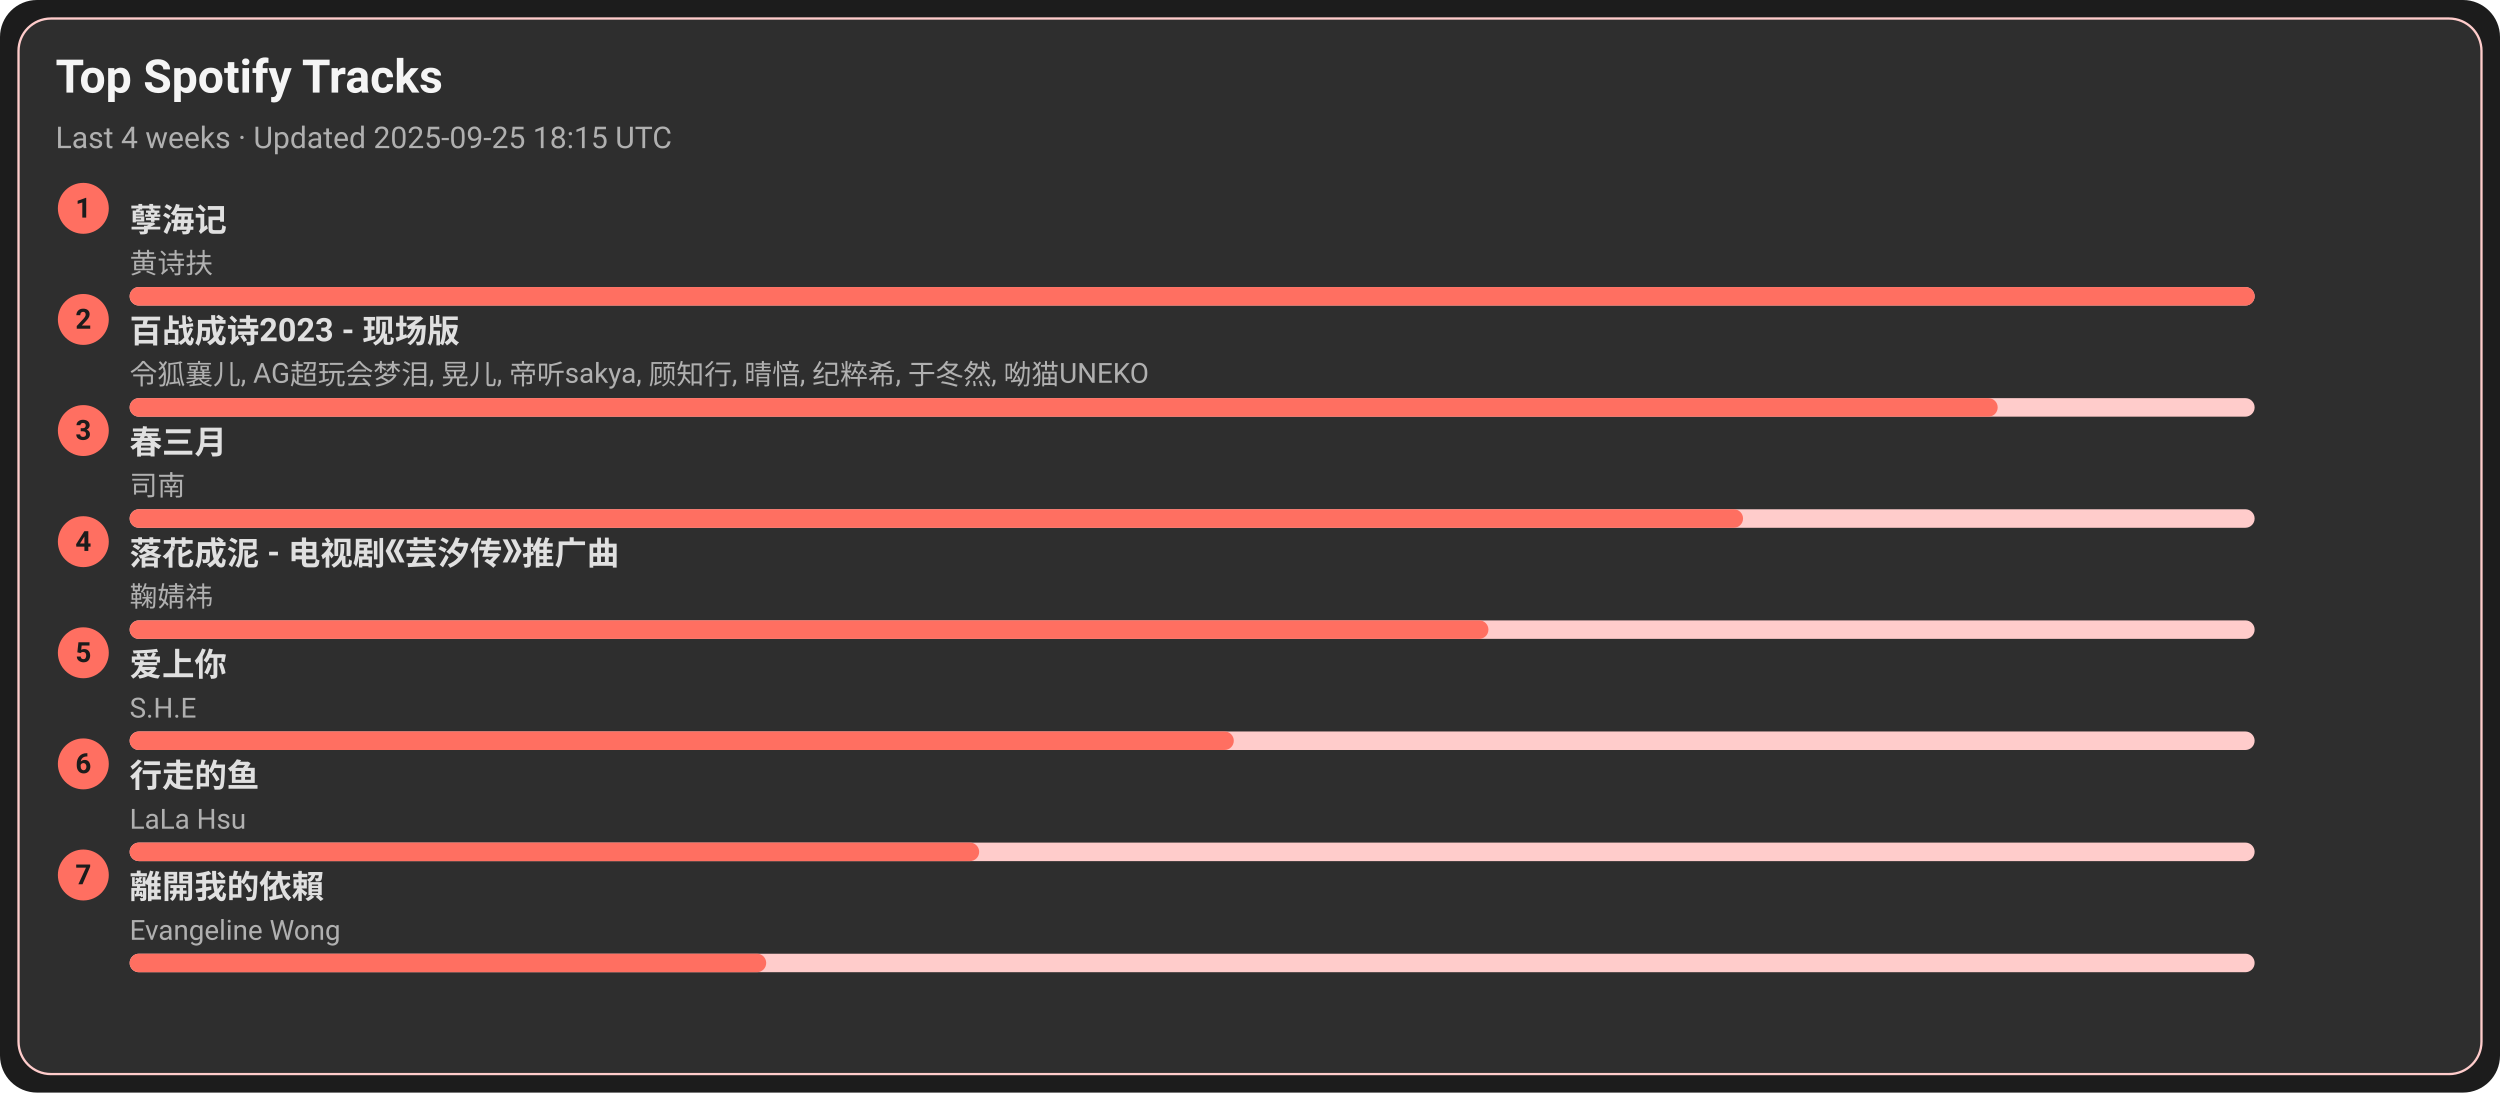
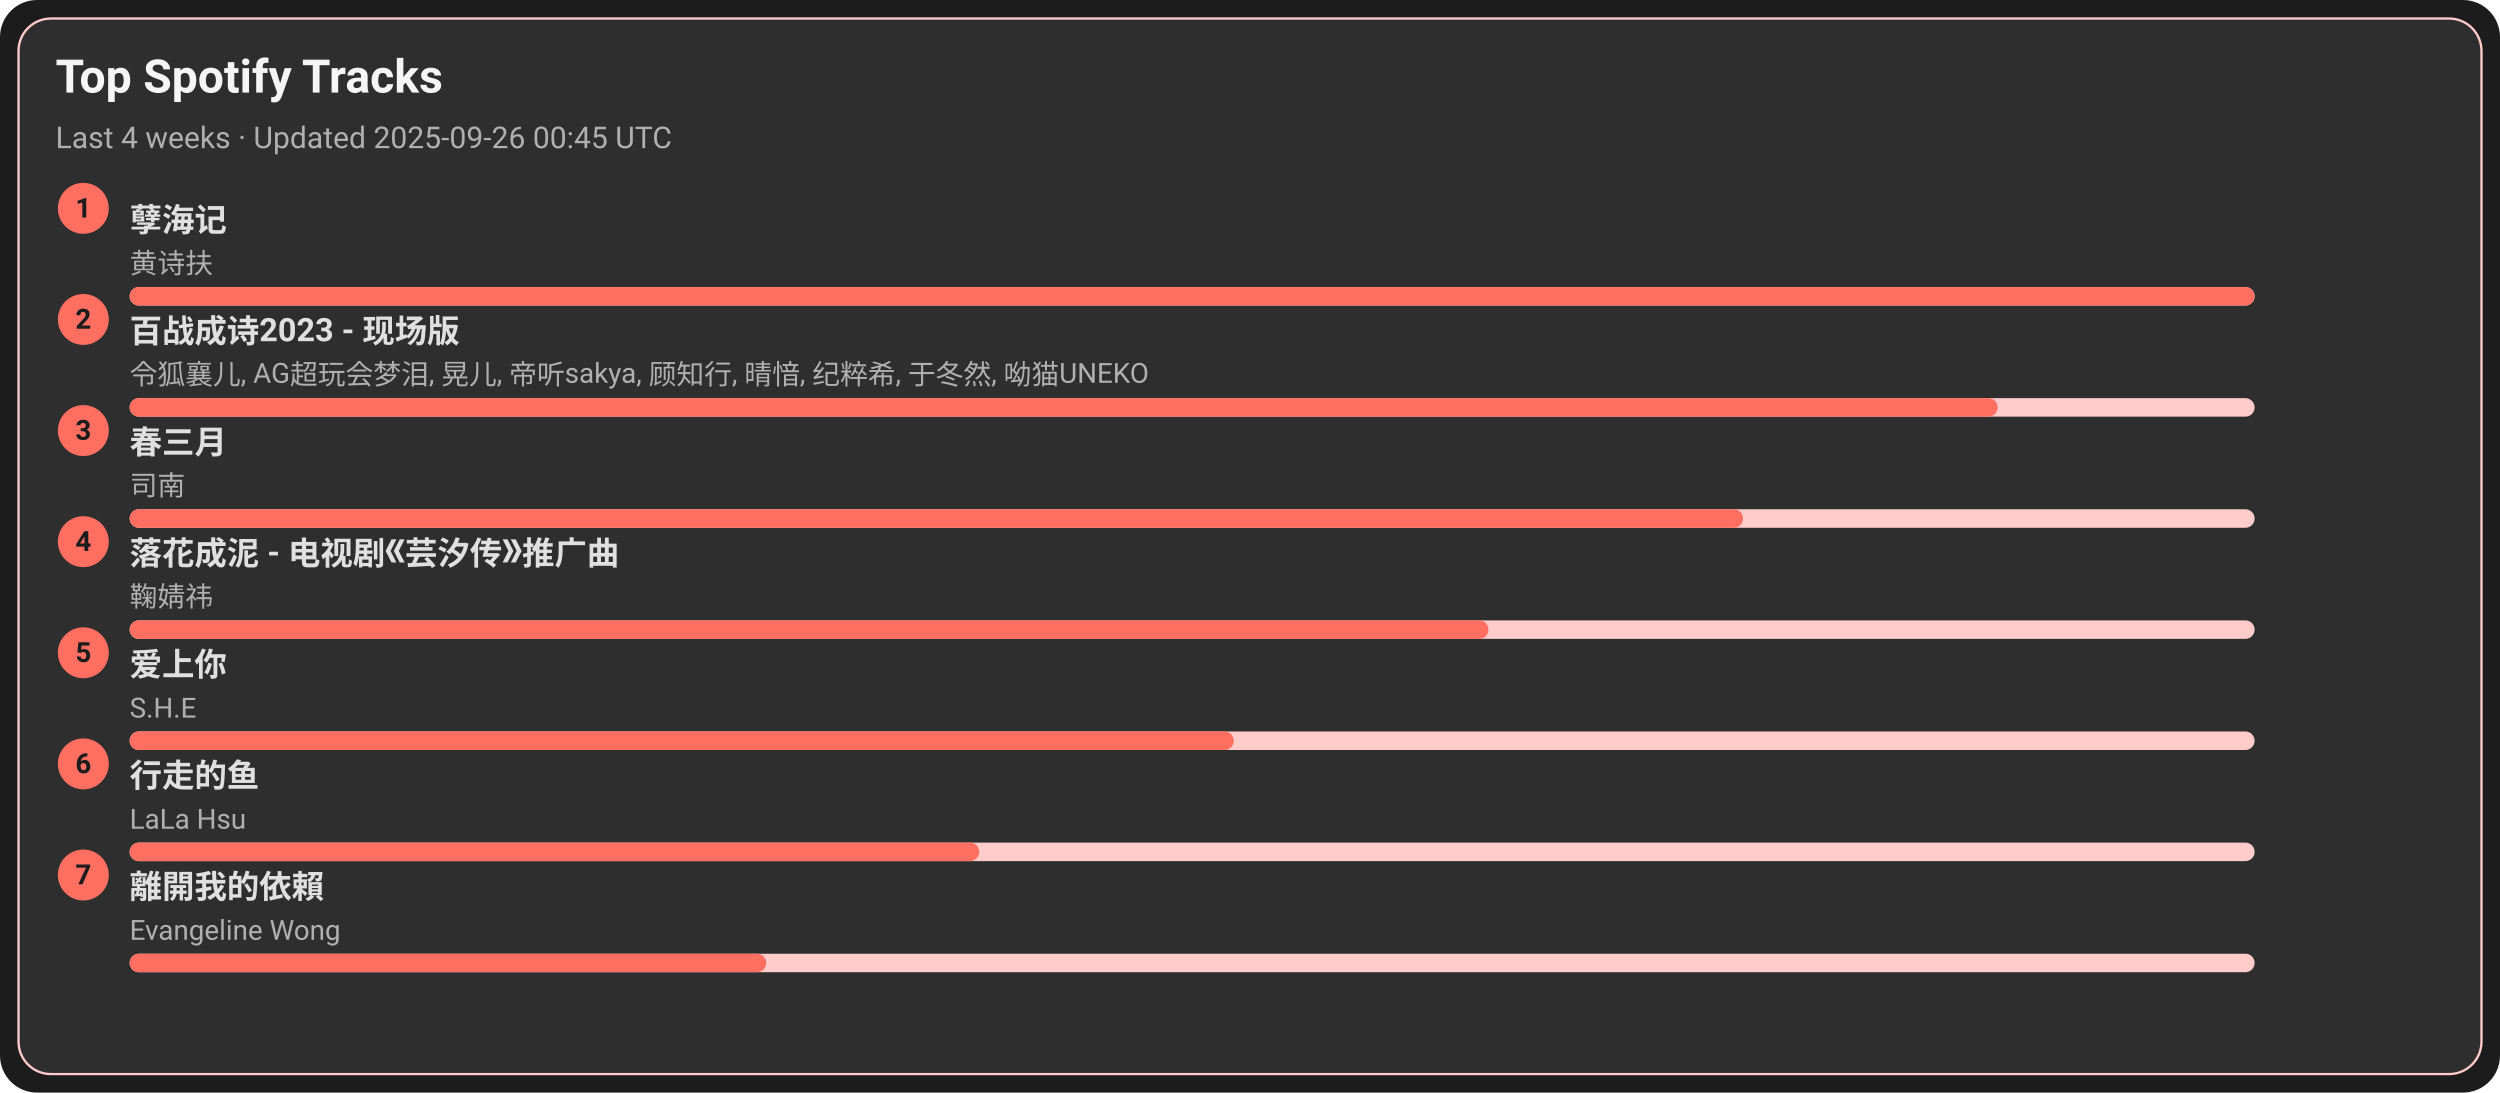
<svg xmlns="http://www.w3.org/2000/svg" width="1080" height="472" viewBox="0 0 1080 472">
  <style>text{font-family:-apple-system,BlinkMacSystemFont,Segoe UI,Roboto,Ubuntu,Helvetica Neue,Arial,Noto Sans,sans-serif}</style>
  <rect width="1080" height="472" rx="16" fill="#1c1c1c" />
  <rect x="8" y="8" width="1064" height="456" rx="14" fill="#2e2e2e" stroke="#ffcccb" />
  <text x="24" y="40" font-size="20" fill="#f5f5f5" font-weight="600">Top Spotify Tracks</text>
-   <text x="24" y="64" font-size="13" fill="#b0b0b0">Last 4 weeks · Updated 2025-09-25 18:15 UTC</text>
+   <text x="24" y="64" font-size="13" fill="#b0b0b0">Last 4 weeks · Updated 2025-09-26 00:45 UTC</text>
  <circle cx="36" cy="90" r="11" fill="#ff6f61" />
  <text x="36" y="94" text-anchor="middle" font-size="12" fill="#1c1c1c" font-weight="700">1</text>
  <a href="https://open.spotify.com/track/3eIovUMhirNN6btJbpzNqD" target="_blank" rel="noopener noreferrer">
    <text x="56" y="100" font-size="14" fill="#e0e0e0" font-weight="600">孽海记</text>
  </a>
  <text x="56" y="118" font-size="12" fill="#b0b0b0">黄诗扶</text>
  <rect x="56" y="124" width="918" height="8" rx="4" fill="#ffcccb" />
  <rect x="56" y="124" width="918" height="8" rx="4" fill="#ff6f61" />
  <circle cx="36" cy="138" r="11" fill="#ff6f61" />
  <text x="36" y="142" text-anchor="middle" font-size="12" fill="#1c1c1c" font-weight="700">2</text>
  <a href="https://open.spotify.com/track/2gttnS8fWnDwziLFt2TLEi" target="_blank" rel="noopener noreferrer">
    <text x="56" y="148" font-size="14" fill="#e0e0e0" font-weight="600">百战成诗2023 - 现场版</text>
  </a>
  <text x="56" y="166" font-size="12" fill="#b0b0b0">令狐襄儿, AG超玩会梦泪, 晃儿, 帝听sakya, 顾知行, 晴愔, 纪粹希, 于冬然, 呦猫UNEKO</text>
  <rect x="56" y="172" width="918" height="8" rx="4" fill="#ffcccb" />
  <rect x="56" y="172" width="807" height="8" rx="4" fill="#ff6f61" />
  <circle cx="36" cy="186" r="11" fill="#ff6f61" />
  <text x="36" y="190" text-anchor="middle" font-size="12" fill="#1c1c1c" font-weight="700">3</text>
  <a href="https://open.spotify.com/track/5A9BOP4WTk2UayDlMb8w98" target="_blank" rel="noopener noreferrer">
    <text x="56" y="196" font-size="14" fill="#e0e0e0" font-weight="600">春三月</text>
  </a>
  <text x="56" y="214" font-size="12" fill="#b0b0b0">司南</text>
  <rect x="56" y="220" width="918" height="8" rx="4" fill="#ffcccb" />
  <rect x="56" y="220" width="697" height="8" rx="4" fill="#ff6f61" />
  <circle cx="36" cy="234" r="11" fill="#ff6f61" />
  <text x="36" y="238" text-anchor="middle" font-size="12" fill="#1c1c1c" font-weight="700">4</text>
  <a href="https://open.spotify.com/track/3kOZsJz3crGIWWHeoCNa0O" target="_blank" rel="noopener noreferrer">
    <text x="56" y="244" font-size="14" fill="#e0e0e0" font-weight="600">落花成泥 - 电视剧《芸汐传》推广曲</text>
  </a>
  <text x="56" y="262" font-size="12" fill="#b0b0b0">鞠婧祎</text>
  <rect x="56" y="268" width="918" height="8" rx="4" fill="#ffcccb" />
  <rect x="56" y="268" width="587" height="8" rx="4" fill="#ff6f61" />
  <circle cx="36" cy="282" r="11" fill="#ff6f61" />
  <text x="36" y="286" text-anchor="middle" font-size="12" fill="#1c1c1c" font-weight="700">5</text>
  <a href="https://open.spotify.com/track/4hcNpo1rtbzyNswsM5byTf" target="_blank" rel="noopener noreferrer">
    <text x="56" y="292" font-size="14" fill="#e0e0e0" font-weight="600">爱上你</text>
  </a>
  <text x="56" y="310" font-size="12" fill="#b0b0b0">S.H.E</text>
  <rect x="56" y="316" width="918" height="8" rx="4" fill="#ffcccb" />
  <rect x="56" y="316" width="477" height="8" rx="4" fill="#ff6f61" />
  <circle cx="36" cy="330" r="11" fill="#ff6f61" />
  <text x="36" y="334" text-anchor="middle" font-size="12" fill="#1c1c1c" font-weight="700">6</text>
  <a href="https://open.spotify.com/track/5tGyQ1cWTaHBfZSHWr8AZb" target="_blank" rel="noopener noreferrer">
    <text x="56" y="340" font-size="14" fill="#e0e0e0" font-weight="600">行走的鱼</text>
  </a>
  <text x="56" y="358" font-size="12" fill="#b0b0b0">LaLa Hsu</text>
  <rect x="56" y="364" width="918" height="8" rx="4" fill="#ffcccb" />
  <rect x="56" y="364" width="367" height="8" rx="4" fill="#ff6f61" />
  <circle cx="36" cy="378" r="11" fill="#ff6f61" />
  <text x="36" y="382" text-anchor="middle" font-size="12" fill="#1c1c1c" font-weight="700">7</text>
  <a href="https://open.spotify.com/track/28VBdtYc5Cpmey4Cpvcrby" target="_blank" rel="noopener noreferrer">
    <text x="56" y="388" font-size="14" fill="#e0e0e0" font-weight="600">離開我的依賴</text>
  </a>
  <text x="56" y="406" font-size="12" fill="#b0b0b0">Evangeline Wong</text>
  <rect x="56" y="412" width="918" height="8" rx="4" fill="#ffcccb" />
  <rect x="56" y="412" width="275" height="8" rx="4" fill="#ff6f61" />
</svg>
